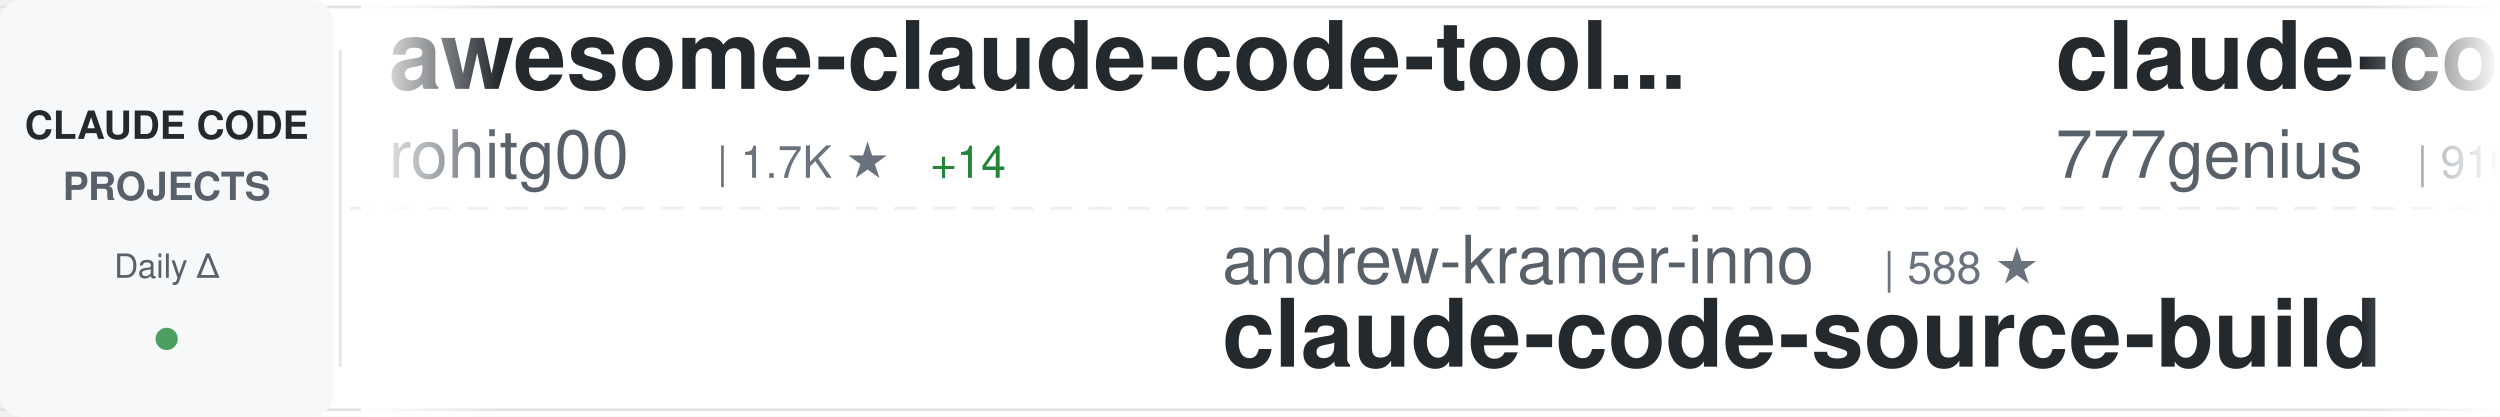
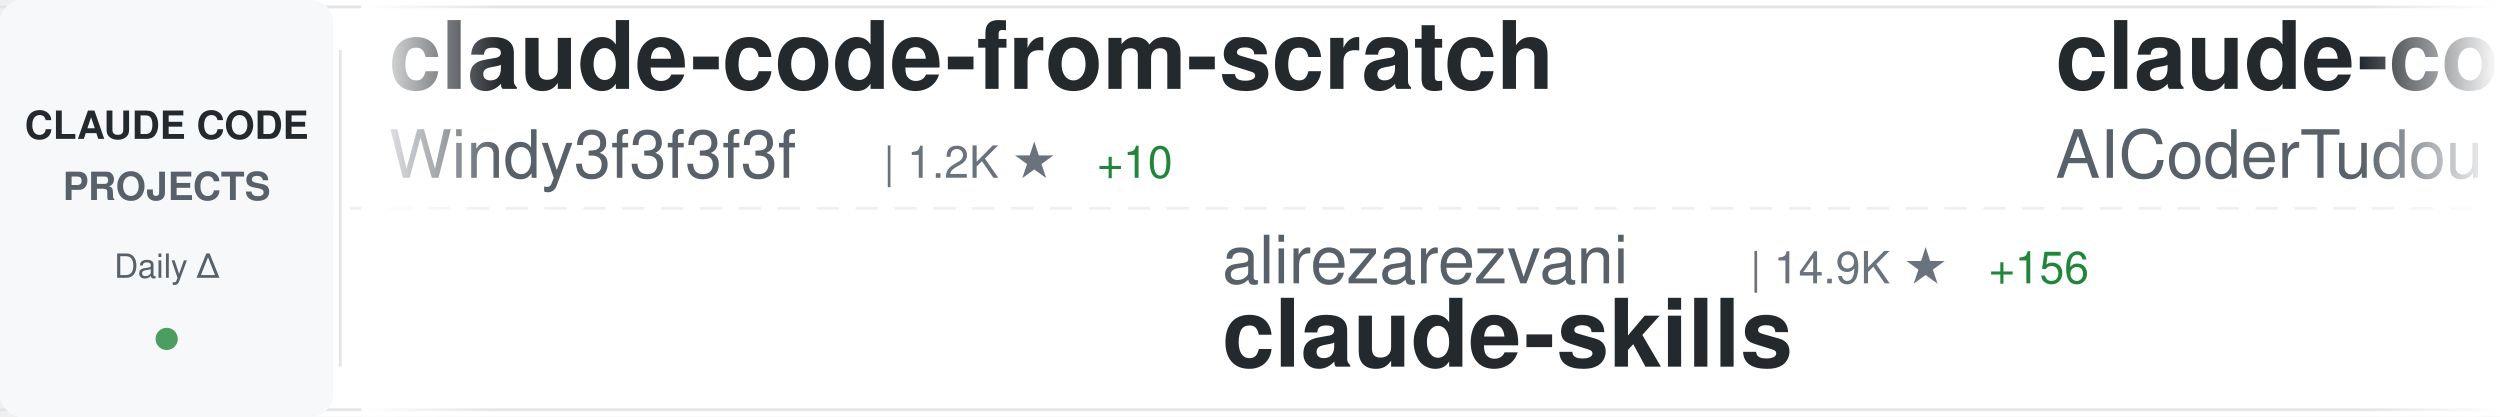
<svg xmlns="http://www.w3.org/2000/svg" width="900" height="150">
  <defs>
    <linearGradient id="awesomeLeftFade" x1="0%" y1="0%" x2="100%" y2="0%">
      <stop offset="0%" style="stop-color:#ffffff;stop-opacity:1" />
      <stop offset="100%" style="stop-color:#ffffff;stop-opacity:0" />
    </linearGradient>
    <linearGradient id="awesomeRightFade" x1="0%" y1="0%" x2="100%" y2="0%">
      <stop offset="0%" style="stop-color:#ffffff;stop-opacity:0" />
      <stop offset="100%" style="stop-color:#ffffff;stop-opacity:1" />
    </linearGradient>
  </defs>
  <rect width="900" height="150" fill="#ffffff" rx="8" />
  <rect x="0" y="2" width="900" height="1" fill="#e1e4e8" />
  <rect x="0" y="147" width="900" height="1" fill="#e1e4e8" />
  <line x1="0" y1="75" x2="900" y2="75" stroke="#e1e4e8" stroke-width="1" stroke-dasharray="8 6" opacity="0.6" />
  <rect x="0" y="0" width="120" height="150" fill="#f6f8fa" rx="8" />
  <text x="60" y="50" font-family="-apple-system, BlinkMacSystemFont, 'Segoe UI', Helvetica, Arial, sans-serif" font-size="14" font-weight="600" fill="#24292e" text-anchor="middle">CLAUDE CODE</text>
  <text x="60" y="72" font-family="-apple-system, BlinkMacSystemFont, 'Segoe UI', Helvetica, Arial, sans-serif" font-size="14" font-weight="600" fill="#586069" text-anchor="middle">PROJECTS</text>
  <text x="60" y="100" font-family="-apple-system, BlinkMacSystemFont, 'Segoe UI', Helvetica, Arial, sans-serif" font-size="12" font-weight="500" fill="#586069" text-anchor="middle">Daily Δ</text>
  <circle cx="60" cy="122" r="4" fill="#22863a" opacity="0.8" />
  <rect x="122" y="18" width="1" height="114" fill="#e1e4e8" />
  <clipPath id="awesomeTickerClip">
    <rect x="130" y="0" width="770" height="150" />
  </clipPath>
  <g clip-path="url(#awesomeTickerClip)">
    <g id="awesomeTickerItems">
      <animateTransform attributeName="transform" attributeType="XML" type="translate" from="0 0" to="-3000 0" dur="54s" repeatCount="indefinite" />
      <g transform="translate(0, 0)">
-         <text x="140" y="32" font-family="-apple-system, BlinkMacSystemFont, 'Segoe UI', Helvetica, Arial, sans-serif" font-size="34" font-weight="600" fill="#24292e">awesome-claude-code-tool...</text>
-         <text x="140" y="64" font-family="-apple-system, BlinkMacSystemFont, 'Segoe UI', Helvetica, Arial, sans-serif" font-size="24" font-weight="400" fill="#586069">rohitg00</text>
-         <text x="258" y="64" font-family="-apple-system, BlinkMacSystemFont, 'Segoe UI', Helvetica, Arial, sans-serif" font-size="16" font-weight="500" fill="#6a737d">| 1.7K ★</text>
-         <text x="335" y="64" font-family="-apple-system, BlinkMacSystemFont, 'Segoe UI', Helvetica, Arial, sans-serif" font-size="16" font-weight="500" fill="#22863a"> +14</text>
+         <text x="140" y="32" font-family="-apple-system, BlinkMacSystemFont, 'Segoe UI', Helvetica, Arial, sans-serif" font-size="34" font-weight="600" fill="#24292e">claude-code-from-scratch</text>
+         <text x="140" y="64" font-family="-apple-system, BlinkMacSystemFont, 'Segoe UI', Helvetica, Arial, sans-serif" font-size="24" font-weight="400" fill="#586069">Windy3f3f3f3f</text>
+         <text x="318" y="64" font-family="-apple-system, BlinkMacSystemFont, 'Segoe UI', Helvetica, Arial, sans-serif" font-size="16" font-weight="500" fill="#6a737d">| 1.2K ★</text>
+         <text x="395" y="64" font-family="-apple-system, BlinkMacSystemFont, 'Segoe UI', Helvetica, Arial, sans-serif" font-size="16" font-weight="500" fill="#22863a"> +10</text>
      </g>
      <g transform="translate(300, 0)">
-         <text x="140" y="102" font-family="-apple-system, BlinkMacSystemFont, 'Segoe UI', Helvetica, Arial, sans-serif" font-size="24" font-weight="400" fill="#586069">andrew-kramer-inno</text>
-         <text x="378" y="102" font-family="-apple-system, BlinkMacSystemFont, 'Segoe UI', Helvetica, Arial, sans-serif" font-size="16" font-weight="500" fill="#6a737d">| 588 ★</text>
-         <text x="140" y="132" font-family="-apple-system, BlinkMacSystemFont, 'Segoe UI', Helvetica, Arial, sans-serif" font-size="34" font-weight="600" fill="#24292e">claude-code-source-build</text>
+         <text x="140" y="102" font-family="-apple-system, BlinkMacSystemFont, 'Segoe UI', Helvetica, Arial, sans-serif" font-size="24" font-weight="400" fill="#586069">alirezarezvani</text>
+         <text x="330" y="102" font-family="-apple-system, BlinkMacSystemFont, 'Segoe UI', Helvetica, Arial, sans-serif" font-size="16" font-weight="500" fill="#6a737d">| 14.9K ★</text>
+         <text x="416" y="102" font-family="-apple-system, BlinkMacSystemFont, 'Segoe UI', Helvetica, Arial, sans-serif" font-size="16" font-weight="500" fill="#22863a"> +156</text>
+         <text x="140" y="132" font-family="-apple-system, BlinkMacSystemFont, 'Segoe UI', Helvetica, Arial, sans-serif" font-size="34" font-weight="600" fill="#24292e">claude-skills</text>
      </g>
      <g transform="translate(600, 0)">
-         <text x="140" y="32" font-family="-apple-system, BlinkMacSystemFont, 'Segoe UI', Helvetica, Arial, sans-serif" font-size="34" font-weight="600" fill="#24292e">claude-code-source-code</text>
-         <text x="140" y="64" font-family="-apple-system, BlinkMacSystemFont, 'Segoe UI', Helvetica, Arial, sans-serif" font-size="24" font-weight="400" fill="#586069">777genius</text>
-         <text x="270" y="64" font-family="-apple-system, BlinkMacSystemFont, 'Segoe UI', Helvetica, Arial, sans-serif" font-size="16" font-weight="500" fill="#6a737d">| 910 ★</text>
+         <text x="140" y="32" font-family="-apple-system, BlinkMacSystemFont, 'Segoe UI', Helvetica, Arial, sans-serif" font-size="34" font-weight="600" fill="#24292e">claude-code-tudou</text>
+         <text x="140" y="64" font-family="-apple-system, BlinkMacSystemFont, 'Segoe UI', Helvetica, Arial, sans-serif" font-size="24" font-weight="400" fill="#586069">AICoderTudou</text>
+         <text x="306" y="64" font-family="-apple-system, BlinkMacSystemFont, 'Segoe UI', Helvetica, Arial, sans-serif" font-size="16" font-weight="500" fill="#6a737d">| 501 ★</text>
      </g>
      <g transform="translate(900, 0)">
-         <text x="140" y="102" font-family="-apple-system, BlinkMacSystemFont, 'Segoe UI', Helvetica, Arial, sans-serif" font-size="24" font-weight="400" fill="#586069">frankbria</text>
-         <text x="270" y="102" font-family="-apple-system, BlinkMacSystemFont, 'Segoe UI', Helvetica, Arial, sans-serif" font-size="16" font-weight="500" fill="#6a737d">| 9.1K ★</text>
-         <text x="347" y="102" font-family="-apple-system, BlinkMacSystemFont, 'Segoe UI', Helvetica, Arial, sans-serif" font-size="16" font-weight="500" fill="#22863a"> +15</text>
-         <text x="140" y="132" font-family="-apple-system, BlinkMacSystemFont, 'Segoe UI', Helvetica, Arial, sans-serif" font-size="34" font-weight="600" fill="#24292e">ralph-claude-code</text>
+         <text x="140" y="102" font-family="-apple-system, BlinkMacSystemFont, 'Segoe UI', Helvetica, Arial, sans-serif" font-size="24" font-weight="400" fill="#586069">liuup</text>
+         <text x="222" y="102" font-family="-apple-system, BlinkMacSystemFont, 'Segoe UI', Helvetica, Arial, sans-serif" font-size="16" font-weight="500" fill="#6a737d">| 2.5K ★</text>
+         <text x="299" y="102" font-family="-apple-system, BlinkMacSystemFont, 'Segoe UI', Helvetica, Arial, sans-serif" font-size="16" font-weight="500" fill="#22863a"> +29</text>
+         <text x="140" y="132" font-family="-apple-system, BlinkMacSystemFont, 'Segoe UI', Helvetica, Arial, sans-serif" font-size="34" font-weight="600" fill="#24292e">claude-code-analysis</text>
      </g>
      <g transform="translate(1200, 0)">
-         <text x="140" y="32" font-family="-apple-system, BlinkMacSystemFont, 'Segoe UI', Helvetica, Arial, sans-serif" font-size="34" font-weight="600" fill="#24292e">claude-code-telegram</text>
-         <text x="140" y="64" font-family="-apple-system, BlinkMacSystemFont, 'Segoe UI', Helvetica, Arial, sans-serif" font-size="24" font-weight="400" fill="#586069">RichardAtCT</text>
-         <text x="294" y="64" font-family="-apple-system, BlinkMacSystemFont, 'Segoe UI', Helvetica, Arial, sans-serif" font-size="16" font-weight="500" fill="#6a737d">| 2.6K ★</text>
-         <text x="371" y="64" font-family="-apple-system, BlinkMacSystemFont, 'Segoe UI', Helvetica, Arial, sans-serif" font-size="16" font-weight="500" fill="#22863a"> +8</text>
+         <text x="140" y="32" font-family="-apple-system, BlinkMacSystemFont, 'Segoe UI', Helvetica, Arial, sans-serif" font-size="34" font-weight="600" fill="#24292e">claude_code_src</text>
+         <text x="140" y="64" font-family="-apple-system, BlinkMacSystemFont, 'Segoe UI', Helvetica, Arial, sans-serif" font-size="24" font-weight="400" fill="#586069">ponponon</text>
+         <text x="258" y="64" font-family="-apple-system, BlinkMacSystemFont, 'Segoe UI', Helvetica, Arial, sans-serif" font-size="16" font-weight="500" fill="#6a737d">| 2.2K ★</text>
+         <text x="335" y="64" font-family="-apple-system, BlinkMacSystemFont, 'Segoe UI', Helvetica, Arial, sans-serif" font-size="16" font-weight="500" fill="#22863a"> +1</text>
      </g>
      <g transform="translate(1500, 0)">
-         <text x="140" y="102" font-family="-apple-system, BlinkMacSystemFont, 'Segoe UI', Helvetica, Arial, sans-serif" font-size="24" font-weight="400" fill="#586069">fazxes</text>
-         <text x="234" y="102" font-family="-apple-system, BlinkMacSystemFont, 'Segoe UI', Helvetica, Arial, sans-serif" font-size="16" font-weight="500" fill="#6a737d">| 215 ★</text>
-         <text x="140" y="132" font-family="-apple-system, BlinkMacSystemFont, 'Segoe UI', Helvetica, Arial, sans-serif" font-size="34" font-weight="600" fill="#24292e">Claude-code</text>
+         <text x="140" y="102" font-family="-apple-system, BlinkMacSystemFont, 'Segoe UI', Helvetica, Arial, sans-serif" font-size="24" font-weight="400" fill="#586069">LING71671</text>
+         <text x="270" y="102" font-family="-apple-system, BlinkMacSystemFont, 'Segoe UI', Helvetica, Arial, sans-serif" font-size="16" font-weight="500" fill="#6a737d">| 830 ★</text>
+         <text x="338" y="102" font-family="-apple-system, BlinkMacSystemFont, 'Segoe UI', Helvetica, Arial, sans-serif" font-size="16" font-weight="500" fill="#22863a"> +1</text>
+         <text x="140" y="132" font-family="-apple-system, BlinkMacSystemFont, 'Segoe UI', Helvetica, Arial, sans-serif" font-size="34" font-weight="600" fill="#24292e">Open-ClaudeCode</text>
      </g>
      <g transform="translate(1800, 0)">
-         <text x="140" y="32" font-family="-apple-system, BlinkMacSystemFont, 'Segoe UI', Helvetica, Arial, sans-serif" font-size="34" font-weight="600" fill="#24292e">claude-skills</text>
-         <text x="140" y="64" font-family="-apple-system, BlinkMacSystemFont, 'Segoe UI', Helvetica, Arial, sans-serif" font-size="24" font-weight="400" fill="#586069">alirezarezvani</text>
-         <text x="330" y="64" font-family="-apple-system, BlinkMacSystemFont, 'Segoe UI', Helvetica, Arial, sans-serif" font-size="16" font-weight="500" fill="#6a737d">| 14.9K ★</text>
-         <text x="416" y="64" font-family="-apple-system, BlinkMacSystemFont, 'Segoe UI', Helvetica, Arial, sans-serif" font-size="16" font-weight="500" fill="#22863a"> +154</text>
+         <text x="140" y="32" font-family="-apple-system, BlinkMacSystemFont, 'Segoe UI', Helvetica, Arial, sans-serif" font-size="34" font-weight="600" fill="#24292e">Claude-Code</text>
+         <text x="140" y="64" font-family="-apple-system, BlinkMacSystemFont, 'Segoe UI', Helvetica, Arial, sans-serif" font-size="24" font-weight="400" fill="#586069">KPR111</text>
+         <text x="234" y="64" font-family="-apple-system, BlinkMacSystemFont, 'Segoe UI', Helvetica, Arial, sans-serif" font-size="16" font-weight="500" fill="#6a737d">| 17 ★</text>
      </g>
      <g transform="translate(2100, 0)">
-         <text x="140" y="102" font-family="-apple-system, BlinkMacSystemFont, 'Segoe UI', Helvetica, Arial, sans-serif" font-size="24" font-weight="400" fill="#586069">SeemSeam</text>
-         <text x="258" y="102" font-family="-apple-system, BlinkMacSystemFont, 'Segoe UI', Helvetica, Arial, sans-serif" font-size="16" font-weight="500" fill="#6a737d">| 2.6K ★</text>
-         <text x="335" y="102" font-family="-apple-system, BlinkMacSystemFont, 'Segoe UI', Helvetica, Arial, sans-serif" font-size="16" font-weight="500" fill="#22863a"> +12</text>
-         <text x="140" y="132" font-family="-apple-system, BlinkMacSystemFont, 'Segoe UI', Helvetica, Arial, sans-serif" font-size="34" font-weight="600" fill="#24292e">claude_codex_bridge</text>
+         <text x="140" y="102" font-family="-apple-system, BlinkMacSystemFont, 'Segoe UI', Helvetica, Arial, sans-serif" font-size="24" font-weight="400" fill="#586069">feiskyer</text>
+         <text x="258" y="102" font-family="-apple-system, BlinkMacSystemFont, 'Segoe UI', Helvetica, Arial, sans-serif" font-size="16" font-weight="500" fill="#6a737d">| 1.5K ★</text>
+         <text x="140" y="132" font-family="-apple-system, BlinkMacSystemFont, 'Segoe UI', Helvetica, Arial, sans-serif" font-size="34" font-weight="600" fill="#24292e">claude-code-settings</text>
      </g>
      <g transform="translate(2400, 0)">
-         <text x="140" y="32" font-family="-apple-system, BlinkMacSystemFont, 'Segoe UI', Helvetica, Arial, sans-serif" font-size="34" font-weight="600" fill="#24292e">claude-code-hub</text>
-         <text x="140" y="64" font-family="-apple-system, BlinkMacSystemFont, 'Segoe UI', Helvetica, Arial, sans-serif" font-size="24" font-weight="400" fill="#586069">ding113</text>
-         <text x="246" y="64" font-family="-apple-system, BlinkMacSystemFont, 'Segoe UI', Helvetica, Arial, sans-serif" font-size="16" font-weight="500" fill="#6a737d">| 2.8K ★</text>
-         <text x="323" y="64" font-family="-apple-system, BlinkMacSystemFont, 'Segoe UI', Helvetica, Arial, sans-serif" font-size="16" font-weight="500" fill="#22863a"> +12</text>
+         <text x="140" y="32" font-family="-apple-system, BlinkMacSystemFont, 'Segoe UI', Helvetica, Arial, sans-serif" font-size="34" font-weight="600" fill="#24292e">agents</text>
+         <text x="140" y="64" font-family="-apple-system, BlinkMacSystemFont, 'Segoe UI', Helvetica, Arial, sans-serif" font-size="24" font-weight="400" fill="#586069">wshobson</text>
+         <text x="258" y="64" font-family="-apple-system, BlinkMacSystemFont, 'Segoe UI', Helvetica, Arial, sans-serif" font-size="16" font-weight="500" fill="#6a737d">| 35.4K ★</text>
+         <text x="344" y="64" font-family="-apple-system, BlinkMacSystemFont, 'Segoe UI', Helvetica, Arial, sans-serif" font-size="16" font-weight="500" fill="#22863a"> +80</text>
      </g>
      <g transform="translate(2700, 0)">
-         <text x="140" y="102" font-family="-apple-system, BlinkMacSystemFont, 'Segoe UI', Helvetica, Arial, sans-serif" font-size="24" font-weight="400" fill="#586069">Donchitos</text>
-         <text x="270" y="102" font-family="-apple-system, BlinkMacSystemFont, 'Segoe UI', Helvetica, Arial, sans-serif" font-size="16" font-weight="500" fill="#6a737d">| 18.8K ★</text>
-         <text x="356" y="102" font-family="-apple-system, BlinkMacSystemFont, 'Segoe UI', Helvetica, Arial, sans-serif" font-size="16" font-weight="500" fill="#22863a"> +113</text>
-         <text x="140" y="132" font-family="-apple-system, BlinkMacSystemFont, 'Segoe UI', Helvetica, Arial, sans-serif" font-size="34" font-weight="600" fill="#24292e">Claude-Code-Game-Studios</text>
+         <text x="140" y="102" font-family="-apple-system, BlinkMacSystemFont, 'Segoe UI', Helvetica, Arial, sans-serif" font-size="24" font-weight="400" fill="#586069">Yeachan-Heo</text>
+         <text x="294" y="102" font-family="-apple-system, BlinkMacSystemFont, 'Segoe UI', Helvetica, Arial, sans-serif" font-size="16" font-weight="500" fill="#6a737d">| 33.9K ★</text>
+         <text x="380" y="102" font-family="-apple-system, BlinkMacSystemFont, 'Segoe UI', Helvetica, Arial, sans-serif" font-size="16" font-weight="500" fill="#22863a"> +130</text>
+         <text x="140" y="132" font-family="-apple-system, BlinkMacSystemFont, 'Segoe UI', Helvetica, Arial, sans-serif" font-size="34" font-weight="600" fill="#24292e">oh-my-claudecode</text>
      </g>
      <g transform="translate(3000, 0)">
-         <text x="140" y="32" font-family="-apple-system, BlinkMacSystemFont, 'Segoe UI', Helvetica, Arial, sans-serif" font-size="34" font-weight="600" fill="#24292e">awesome-claude-code-tool...</text>
-         <text x="140" y="64" font-family="-apple-system, BlinkMacSystemFont, 'Segoe UI', Helvetica, Arial, sans-serif" font-size="24" font-weight="400" fill="#586069">rohitg00</text>
-         <text x="258" y="64" font-family="-apple-system, BlinkMacSystemFont, 'Segoe UI', Helvetica, Arial, sans-serif" font-size="16" font-weight="500" fill="#6a737d">| 1.7K ★</text>
-         <text x="335" y="64" font-family="-apple-system, BlinkMacSystemFont, 'Segoe UI', Helvetica, Arial, sans-serif" font-size="16" font-weight="500" fill="#22863a"> +14</text>
+         <text x="140" y="32" font-family="-apple-system, BlinkMacSystemFont, 'Segoe UI', Helvetica, Arial, sans-serif" font-size="34" font-weight="600" fill="#24292e">claude-code-from-scratch</text>
+         <text x="140" y="64" font-family="-apple-system, BlinkMacSystemFont, 'Segoe UI', Helvetica, Arial, sans-serif" font-size="24" font-weight="400" fill="#586069">Windy3f3f3f3f</text>
+         <text x="318" y="64" font-family="-apple-system, BlinkMacSystemFont, 'Segoe UI', Helvetica, Arial, sans-serif" font-size="16" font-weight="500" fill="#6a737d">| 1.2K ★</text>
+         <text x="395" y="64" font-family="-apple-system, BlinkMacSystemFont, 'Segoe UI', Helvetica, Arial, sans-serif" font-size="16" font-weight="500" fill="#22863a"> +10</text>
      </g>
      <g transform="translate(3300, 0)">
-         <text x="140" y="102" font-family="-apple-system, BlinkMacSystemFont, 'Segoe UI', Helvetica, Arial, sans-serif" font-size="24" font-weight="400" fill="#586069">andrew-kramer-inno</text>
-         <text x="378" y="102" font-family="-apple-system, BlinkMacSystemFont, 'Segoe UI', Helvetica, Arial, sans-serif" font-size="16" font-weight="500" fill="#6a737d">| 588 ★</text>
-         <text x="140" y="132" font-family="-apple-system, BlinkMacSystemFont, 'Segoe UI', Helvetica, Arial, sans-serif" font-size="34" font-weight="600" fill="#24292e">claude-code-source-build</text>
+         <text x="140" y="102" font-family="-apple-system, BlinkMacSystemFont, 'Segoe UI', Helvetica, Arial, sans-serif" font-size="24" font-weight="400" fill="#586069">alirezarezvani</text>
+         <text x="330" y="102" font-family="-apple-system, BlinkMacSystemFont, 'Segoe UI', Helvetica, Arial, sans-serif" font-size="16" font-weight="500" fill="#6a737d">| 14.9K ★</text>
+         <text x="416" y="102" font-family="-apple-system, BlinkMacSystemFont, 'Segoe UI', Helvetica, Arial, sans-serif" font-size="16" font-weight="500" fill="#22863a"> +156</text>
+         <text x="140" y="132" font-family="-apple-system, BlinkMacSystemFont, 'Segoe UI', Helvetica, Arial, sans-serif" font-size="34" font-weight="600" fill="#24292e">claude-skills</text>
      </g>
      <g transform="translate(3600, 0)">
-         <text x="140" y="32" font-family="-apple-system, BlinkMacSystemFont, 'Segoe UI', Helvetica, Arial, sans-serif" font-size="34" font-weight="600" fill="#24292e">claude-code-source-code</text>
-         <text x="140" y="64" font-family="-apple-system, BlinkMacSystemFont, 'Segoe UI', Helvetica, Arial, sans-serif" font-size="24" font-weight="400" fill="#586069">777genius</text>
-         <text x="270" y="64" font-family="-apple-system, BlinkMacSystemFont, 'Segoe UI', Helvetica, Arial, sans-serif" font-size="16" font-weight="500" fill="#6a737d">| 910 ★</text>
+         <text x="140" y="32" font-family="-apple-system, BlinkMacSystemFont, 'Segoe UI', Helvetica, Arial, sans-serif" font-size="34" font-weight="600" fill="#24292e">claude-code-tudou</text>
+         <text x="140" y="64" font-family="-apple-system, BlinkMacSystemFont, 'Segoe UI', Helvetica, Arial, sans-serif" font-size="24" font-weight="400" fill="#586069">AICoderTudou</text>
+         <text x="306" y="64" font-family="-apple-system, BlinkMacSystemFont, 'Segoe UI', Helvetica, Arial, sans-serif" font-size="16" font-weight="500" fill="#6a737d">| 501 ★</text>
      </g>
      <g transform="translate(3900, 0)">
-         <text x="140" y="102" font-family="-apple-system, BlinkMacSystemFont, 'Segoe UI', Helvetica, Arial, sans-serif" font-size="24" font-weight="400" fill="#586069">frankbria</text>
-         <text x="270" y="102" font-family="-apple-system, BlinkMacSystemFont, 'Segoe UI', Helvetica, Arial, sans-serif" font-size="16" font-weight="500" fill="#6a737d">| 9.1K ★</text>
-         <text x="347" y="102" font-family="-apple-system, BlinkMacSystemFont, 'Segoe UI', Helvetica, Arial, sans-serif" font-size="16" font-weight="500" fill="#22863a"> +15</text>
-         <text x="140" y="132" font-family="-apple-system, BlinkMacSystemFont, 'Segoe UI', Helvetica, Arial, sans-serif" font-size="34" font-weight="600" fill="#24292e">ralph-claude-code</text>
+         <text x="140" y="102" font-family="-apple-system, BlinkMacSystemFont, 'Segoe UI', Helvetica, Arial, sans-serif" font-size="24" font-weight="400" fill="#586069">liuup</text>
+         <text x="222" y="102" font-family="-apple-system, BlinkMacSystemFont, 'Segoe UI', Helvetica, Arial, sans-serif" font-size="16" font-weight="500" fill="#6a737d">| 2.5K ★</text>
+         <text x="299" y="102" font-family="-apple-system, BlinkMacSystemFont, 'Segoe UI', Helvetica, Arial, sans-serif" font-size="16" font-weight="500" fill="#22863a"> +29</text>
+         <text x="140" y="132" font-family="-apple-system, BlinkMacSystemFont, 'Segoe UI', Helvetica, Arial, sans-serif" font-size="34" font-weight="600" fill="#24292e">claude-code-analysis</text>
      </g>
    </g>
  </g>
  <rect x="130" y="0" width="50" height="150" fill="url(#awesomeLeftFade)" />
  <rect x="850" y="0" width="50" height="150" fill="url(#awesomeRightFade)" />
</svg>
